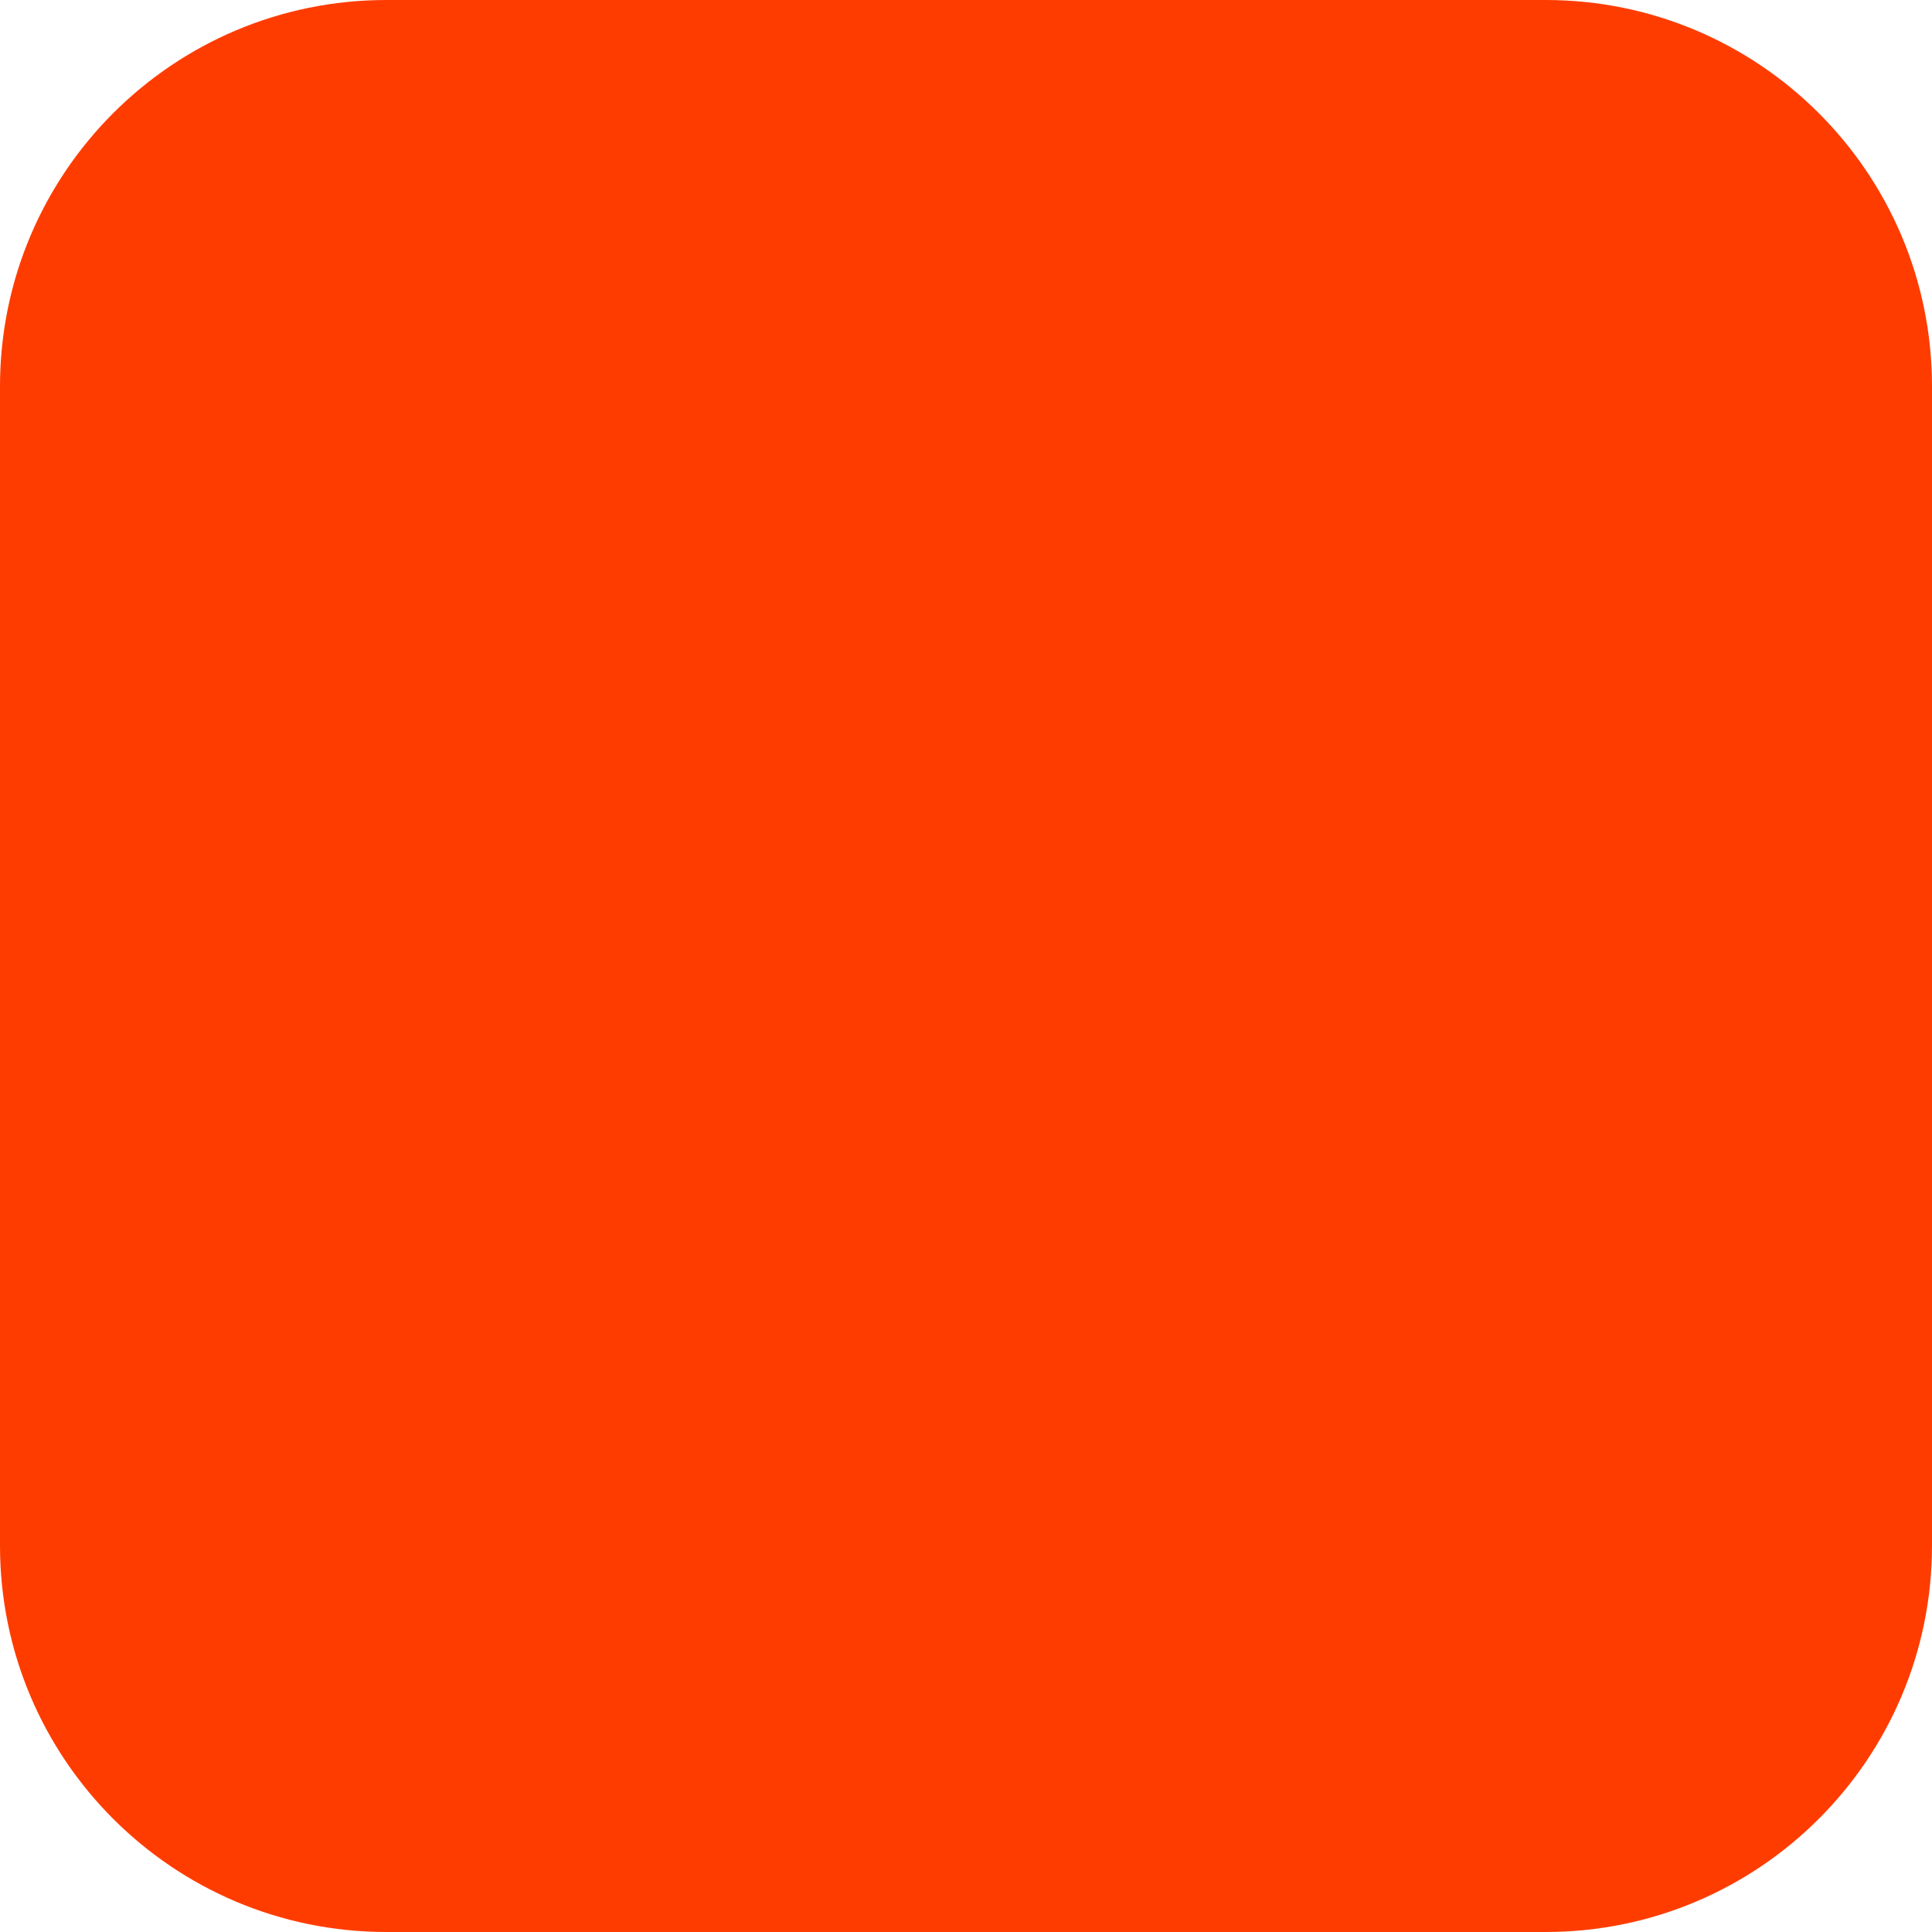
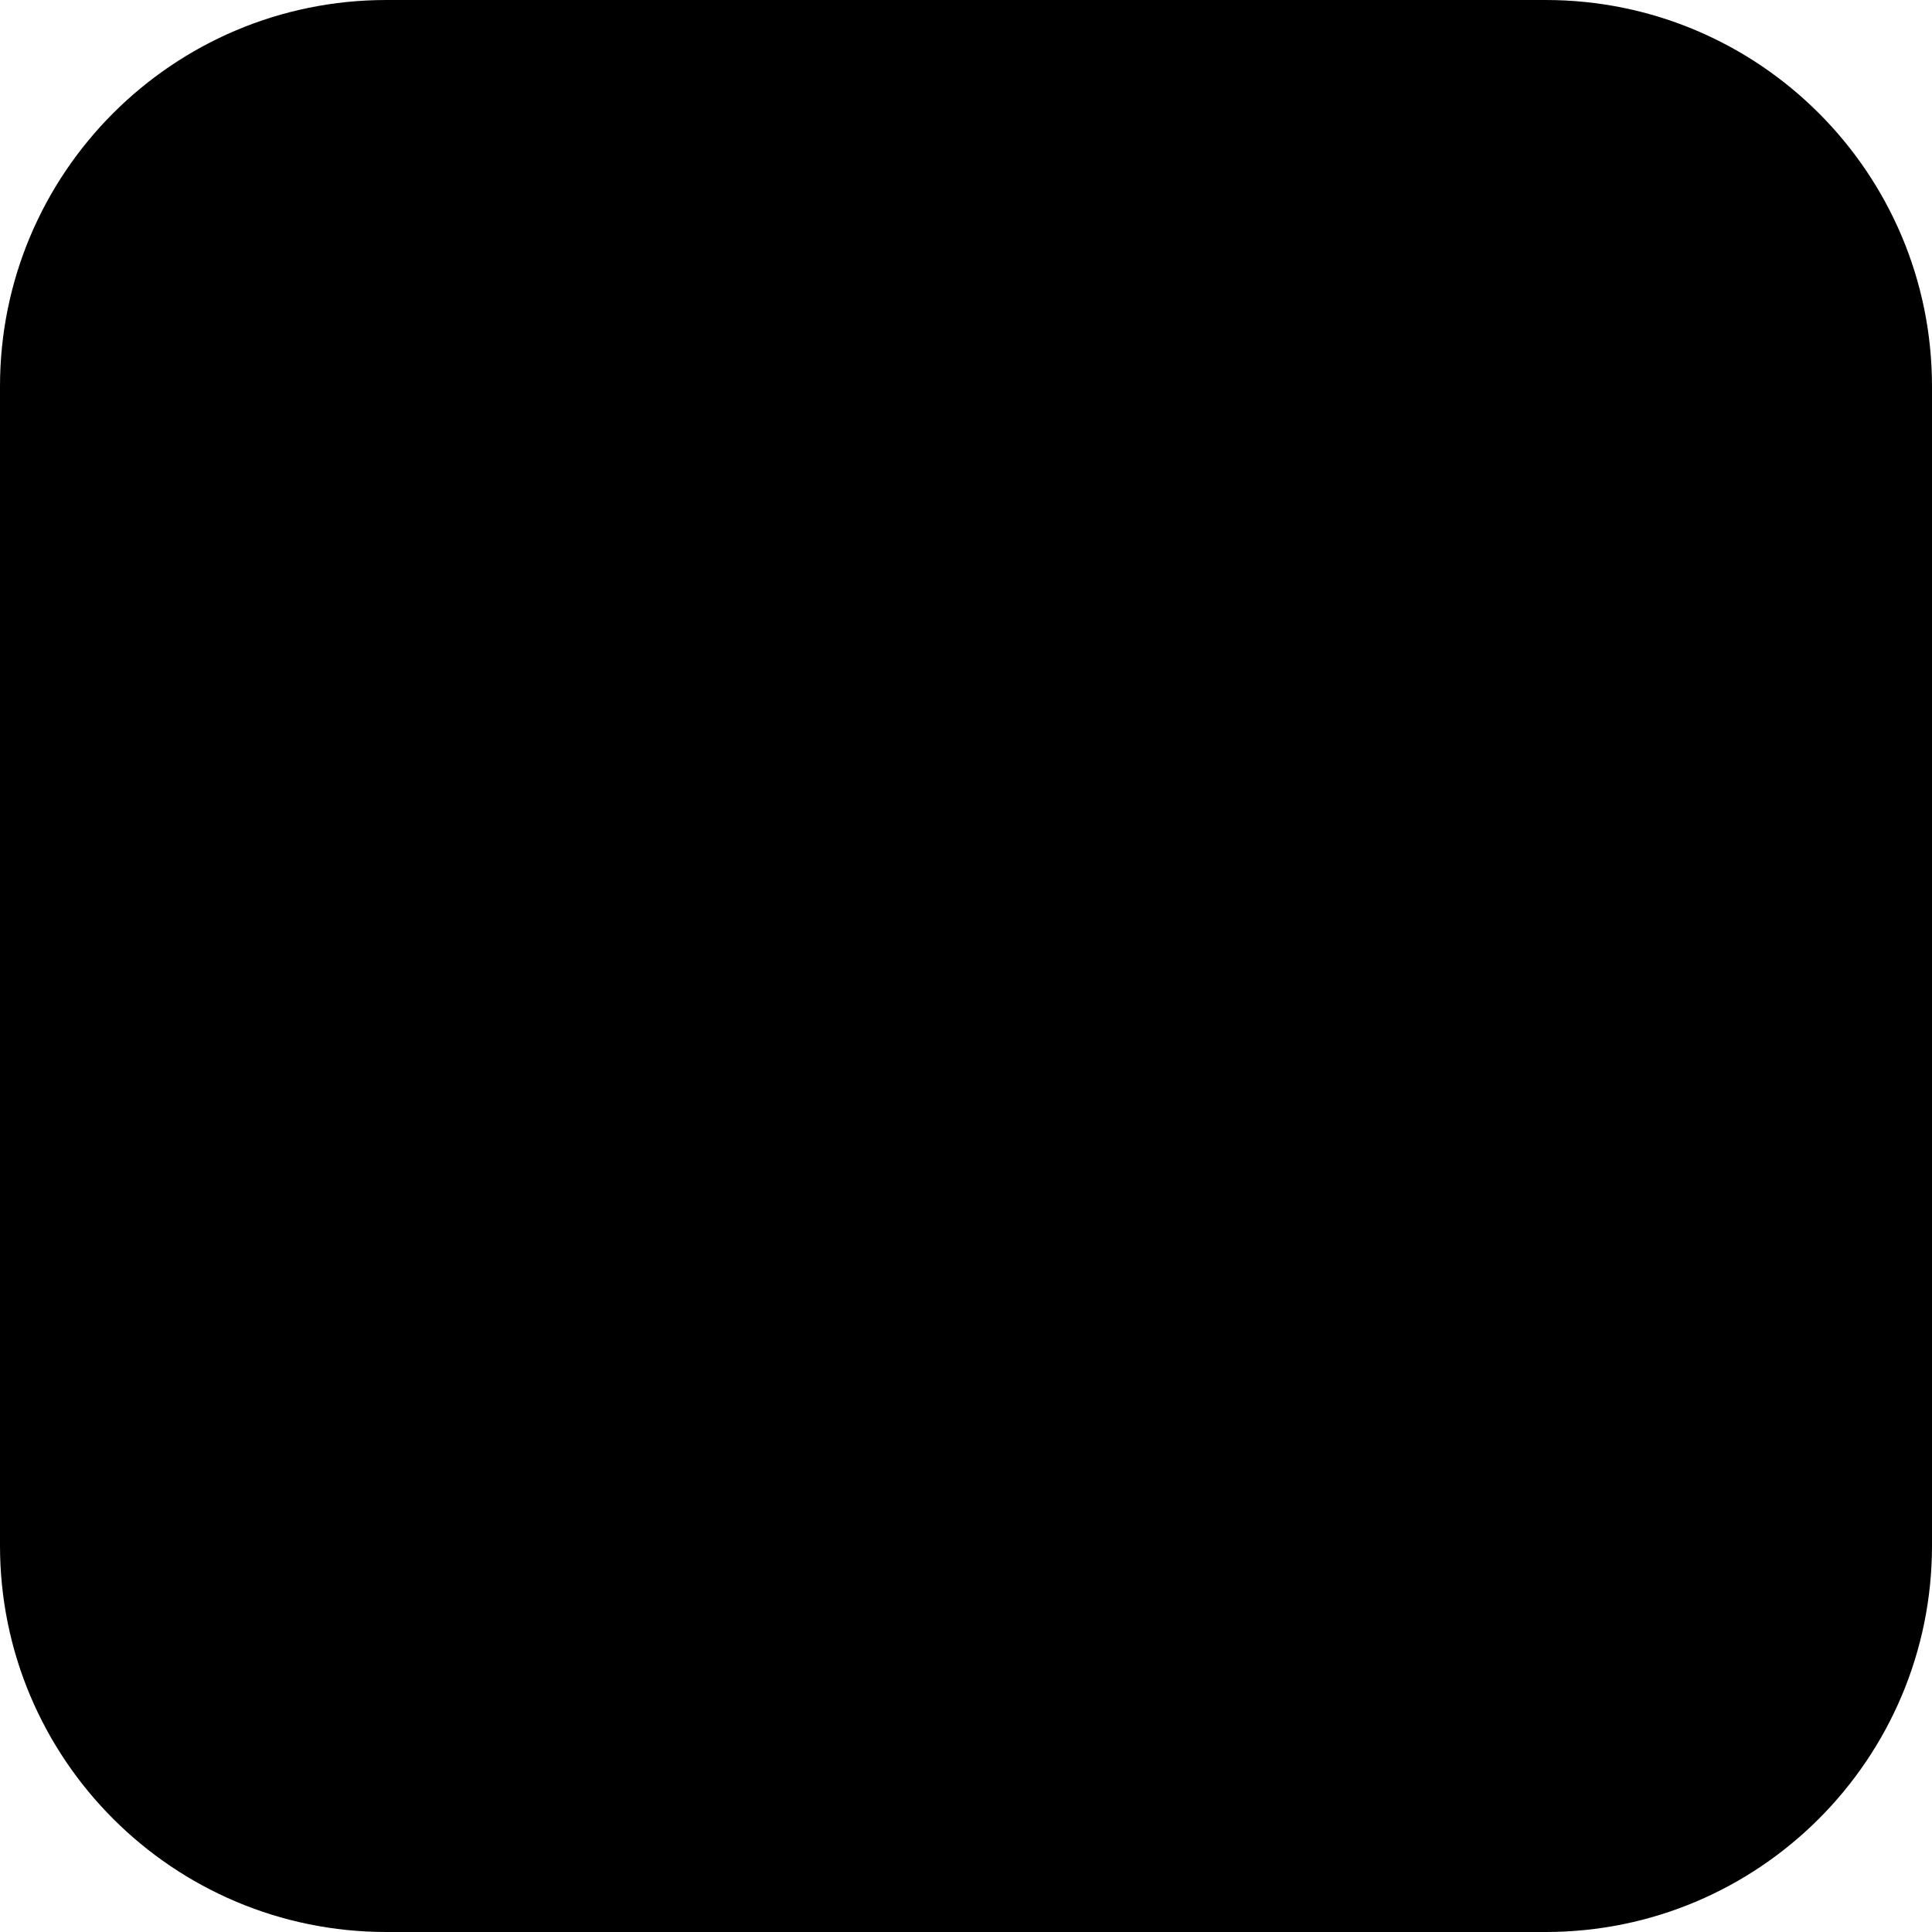
<svg xmlns="http://www.w3.org/2000/svg" width="180" height="180" viewBox="0 0 180 180" fill="none">
-   <rect width="180" height="180" rx="36" fill="#FF3C00" />
+   <rect width="180" height="180" rx="36" fill="currentColor" />
</svg>
